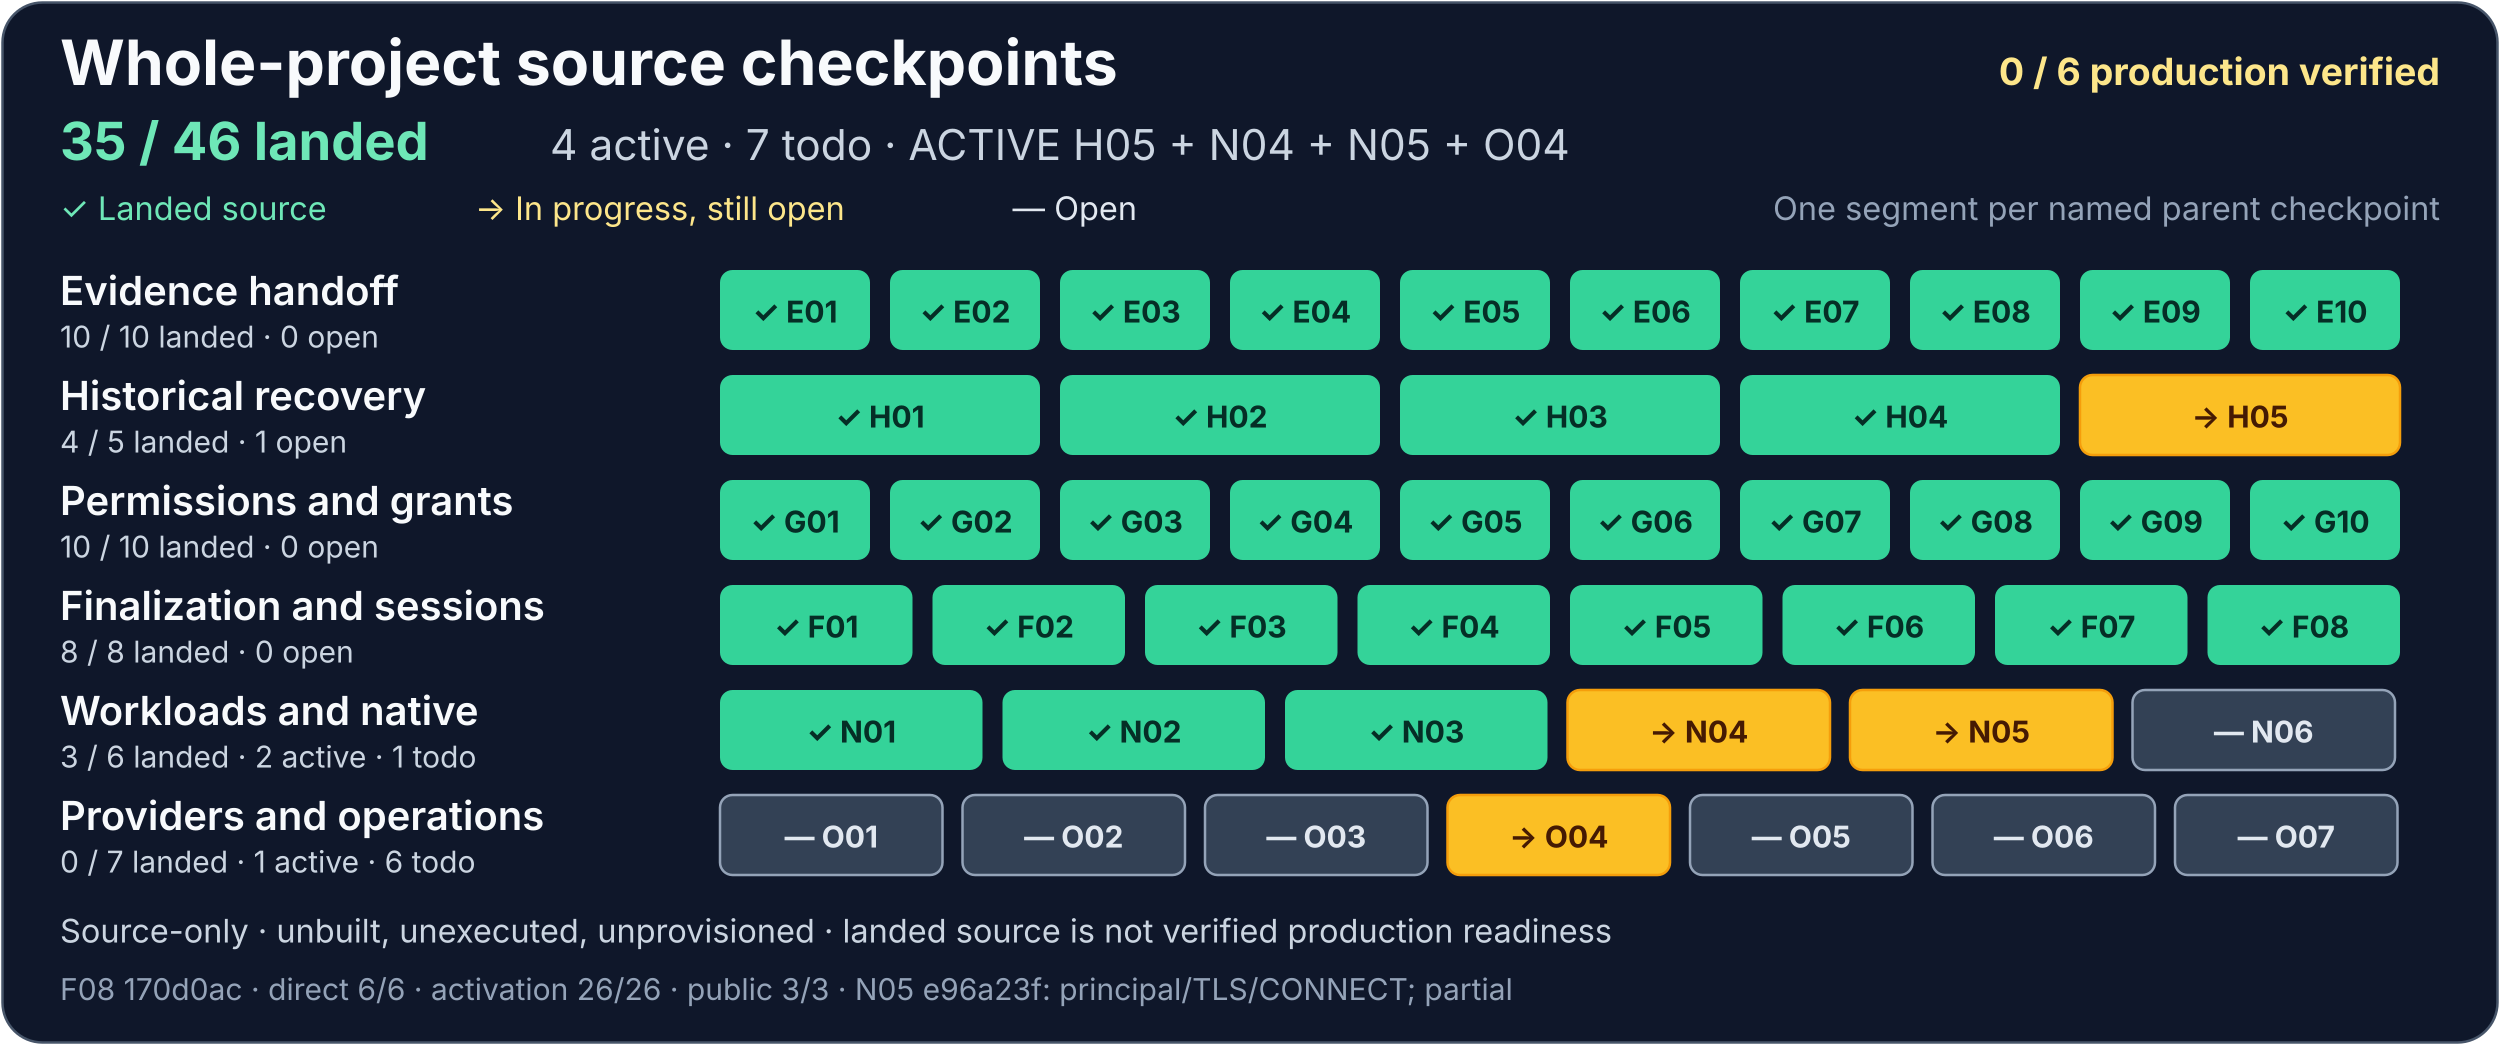
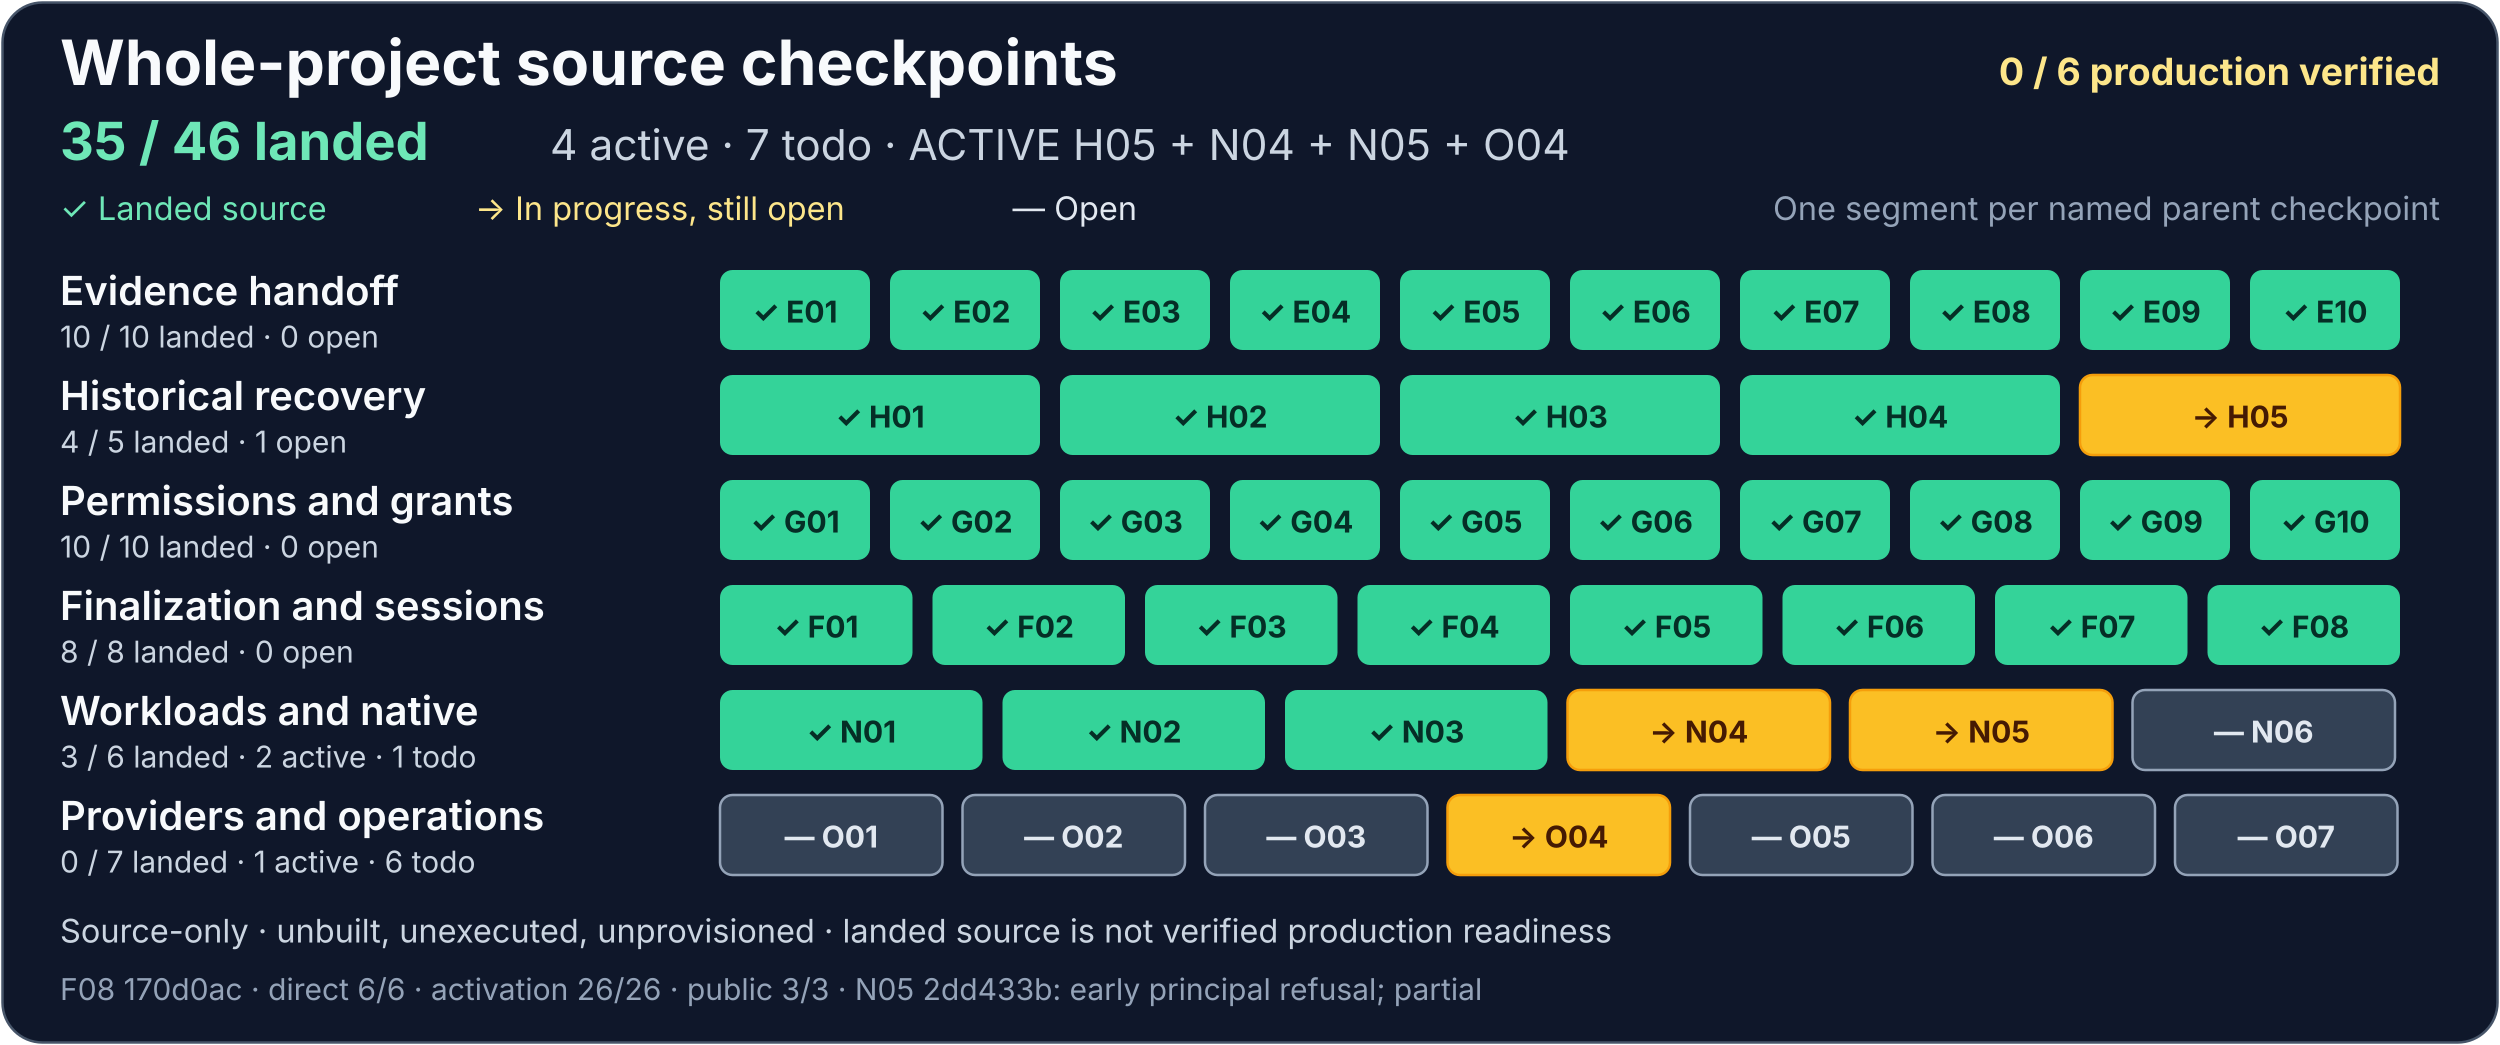
<svg xmlns="http://www.w3.org/2000/svg" width="1000" height="418" viewBox="0 0 1000 418" role="img" aria-labelledby="project-title project-description">
  <rect x="1" y="1" width="998" height="416" rx="16" fill="#0f172a" stroke="#475569" />
  <g font-family="system-ui, -apple-system, Segoe UI, sans-serif">
    <text x="24" y="34" fill="#f8fafc" font-size="25" font-weight="700">Whole-project source checkpoints</text>
    <text x="976" y="34" text-anchor="end" fill="#fde68a" font-size="15" font-weight="700">0 / 6 production verified</text>
    <text x="24" y="64" fill="#6ee7b7" font-size="21" font-weight="700">35 / 46 landed</text>
    <text x="220" y="64" fill="#cbd5e1" font-size="17">4 active · 7 todo · ACTIVE H05 + N04 + N05 + O04</text>
    <text x="24" y="88" fill="#6ee7b7" font-size="13">✓ Landed source</text>
    <text x="190" y="88" fill="#fde68a" font-size="13">→ In progress, still open</text>
    <text x="405" y="88" fill="#e2e8f0" font-size="13">— Open</text>
    <text x="976" y="88" text-anchor="end" fill="#94a3b8" font-size="13">One segment per named parent checkpoint</text>
    <g aria-label="Evidence handoff: 10 of 10 landed, zero open">
      <text x="24" y="122" fill="#f8fafc" font-size="16" font-weight="600">Evidence handoff</text>
      <text x="24" y="139" fill="#cbd5e1" font-size="12">10 / 10 landed · 0 open</text>
      <g fill="#34d399">
        <rect x="288" y="108" width="60" height="32" rx="5" />
        <rect x="356" y="108" width="60" height="32" rx="5" />
        <rect x="424" y="108" width="60" height="32" rx="5" />
        <rect x="492" y="108" width="60" height="32" rx="5" />
        <rect x="560" y="108" width="60" height="32" rx="5" />
        <rect x="628" y="108" width="60" height="32" rx="5" />
        <rect x="696" y="108" width="60" height="32" rx="5" />
        <rect x="764" y="108" width="60" height="32" rx="5" />
        <rect x="832" y="108" width="60" height="32" rx="5" />
        <rect x="900" y="108" width="60" height="32" rx="5" />
      </g>
      <g fill="#052e26" font-size="12" font-weight="700" text-anchor="middle">
        <text x="318" y="129">✓ E01</text>
        <text x="386" y="129">✓ E02</text>
        <text x="454" y="129">✓ E03</text>
        <text x="522" y="129">✓ E04</text>
        <text x="590" y="129">✓ E05</text>
        <text x="658" y="129">✓ E06</text>
        <text x="726" y="129">✓ E07</text>
        <text x="794" y="129">✓ E08</text>
        <text x="862" y="129">✓ E09</text>
        <text x="930" y="129">✓ E10</text>
      </g>
    </g>
    <g aria-label="Historical recovery: 4 of 5 landed, one open">
      <text x="24" y="164" fill="#f8fafc" font-size="16" font-weight="600">Historical recovery</text>
      <text x="24" y="181" fill="#cbd5e1" font-size="12">4 / 5 landed · 1 open</text>
      <g fill="#34d399">
        <rect x="288" y="150" width="128" height="32" rx="5" />
        <rect x="424" y="150" width="128" height="32" rx="5" />
        <rect x="560" y="150" width="128" height="32" rx="5" />
        <rect x="696" y="150" width="128" height="32" rx="5" />
      </g>
      <rect x="832" y="150" width="128" height="32" rx="5" fill="#fbbf24" stroke="#f59e0b" />
      <g fill="#052e26" font-size="12" font-weight="700" text-anchor="middle">
        <text x="352" y="171">✓ H01</text>
        <text x="488" y="171">✓ H02</text>
        <text x="624" y="171">✓ H03</text>
        <text x="760" y="171">✓ H04</text>
        <text x="896" y="171" fill="#451a03">→ H05</text>
      </g>
    </g>
    <g aria-label="Permissions and grants: 10 of 10 landed, zero open">
      <text x="24" y="206" fill="#f8fafc" font-size="16" font-weight="600">Permissions and grants</text>
      <text x="24" y="223" fill="#cbd5e1" font-size="12">10 / 10 landed · 0 open</text>
      <g fill="#34d399">
        <rect x="288" y="192" width="60" height="32" rx="5" />
        <rect x="356" y="192" width="60" height="32" rx="5" />
        <rect x="424" y="192" width="60" height="32" rx="5" />
        <rect x="492" y="192" width="60" height="32" rx="5" />
        <rect x="560" y="192" width="60" height="32" rx="5" />
        <rect x="628" y="192" width="60" height="32" rx="5" />
        <rect x="696" y="192" width="60" height="32" rx="5" />
        <rect x="764" y="192" width="60" height="32" rx="5" />
        <rect x="832" y="192" width="60" height="32" rx="5" />
        <rect x="900" y="192" width="60" height="32" rx="5" />
      </g>
      <g fill="#052e26" font-size="12" font-weight="700" text-anchor="middle">
        <text x="318" y="213">✓ G01</text>
        <text x="386" y="213">✓ G02</text>
        <text x="454" y="213">✓ G03</text>
        <text x="522" y="213">✓ G04</text>
        <text x="590" y="213">✓ G05</text>
        <text x="658" y="213">✓ G06</text>
        <text x="726" y="213">✓ G07</text>
        <text x="794" y="213">✓ G08</text>
        <text x="862" y="213">✓ G09</text>
        <text x="930" y="213">✓ G10</text>
      </g>
    </g>
    <g aria-label="Finalization and sessions: 8 of 8 landed, zero open">
      <text x="24" y="248" fill="#f8fafc" font-size="16" font-weight="600">Finalization and sessions</text>
      <text x="24" y="265" fill="#cbd5e1" font-size="12">8 / 8 landed · 0 open</text>
      <g fill="#34d399">
        <rect x="288" y="234" width="77" height="32" rx="5" />
        <rect x="373" y="234" width="77" height="32" rx="5" />
        <rect x="458" y="234" width="77" height="32" rx="5" />
        <rect x="543" y="234" width="77" height="32" rx="5" />
        <rect x="628" y="234" width="77" height="32" rx="5" />
        <rect x="713" y="234" width="77" height="32" rx="5" />
        <rect x="798" y="234" width="77" height="32" rx="5" />
      </g>
      <rect x="883" y="234" width="77" height="32" rx="5" fill="#34d399" />
      <g fill="#052e26" font-size="12" font-weight="700" text-anchor="middle">
        <text x="326.5" y="255">✓ F01</text>
        <text x="411.5" y="255">✓ F02</text>
        <text x="496.5" y="255">✓ F03</text>
        <text x="581.5" y="255">✓ F04</text>
        <text x="666.5" y="255">✓ F05</text>
        <text x="751.5" y="255">✓ F06</text>
        <text x="836.5" y="255">✓ F07</text>
        <text x="921.5" y="255">✓ F08</text>
      </g>
    </g>
    <g aria-label="Workloads and native: 3 of 6 landed, two active and one todo">
      <text x="24" y="290" fill="#f8fafc" font-size="16" font-weight="600">Workloads and native</text>
      <text x="24" y="307" fill="#cbd5e1" font-size="12">3 / 6 landed · 2 active · 1 todo</text>
      <g fill="#34d399">
        <rect x="288" y="276" width="105" height="32" rx="5" />
        <rect x="401" y="276" width="105" height="32" rx="5" />
        <rect x="514" y="276" width="105" height="32" rx="5" />
      </g>
      <g fill="#334155" stroke="#94a3b8">
        <rect x="627" y="276" width="105" height="32" rx="5" fill="#fbbf24" stroke="#f59e0b" />
-         <a href="https://github.com/AndrewMohawk/serverware/commit/e96a23f417c8ab1f67a0aa71aabd3ad31ef69978">
+         <a href="https://github.com/AndrewMohawk/serverware/commit/2dd433be0e3618f4252578976baaea773701e8fc">
          <rect x="740" y="276" width="105" height="32" rx="5" fill="#fbbf24" stroke="#f59e0b" />
        </a>
        <rect x="853" y="276" width="105" height="32" rx="5" />
      </g>
      <g font-size="12" font-weight="700" text-anchor="middle">
        <text x="340.5" y="297" fill="#052e26">✓ N01</text>
        <text x="453.5" y="297" fill="#052e26">✓ N02</text>
        <text x="566.5" y="297" fill="#052e26">✓ N03</text>
        <text x="679.5" y="297" fill="#451a03">→ N04</text>
        <text x="792.5" y="297" fill="#451a03">→ N05</text>
        <text x="905.5" y="297" fill="#e2e8f0">— N06</text>
      </g>
    </g>
    <g aria-label="Providers and operations: zero of 7 landed, one active and six todo">
      <text x="24" y="332" fill="#f8fafc" font-size="16" font-weight="600">Providers and operations</text>
      <text x="24" y="349" fill="#cbd5e1" font-size="12">0 / 7 landed · 1 active · 6 todo</text>
      <g fill="#334155" stroke="#94a3b8">
        <rect x="288" y="318" width="89" height="32" rx="5" />
        <rect x="385" y="318" width="89" height="32" rx="5" />
        <rect x="482" y="318" width="89" height="32" rx="5" />
        <rect x="579" y="318" width="89" height="32" rx="5" fill="#fbbf24" stroke="#f59e0b" />
        <rect x="676" y="318" width="89" height="32" rx="5" />
        <rect x="773" y="318" width="89" height="32" rx="5" />
        <rect x="870" y="318" width="89" height="32" rx="5" />
      </g>
      <g fill="#e2e8f0" font-size="12" font-weight="700" text-anchor="middle">
        <text x="332.5" y="339">— O01</text>
        <text x="429.5" y="339">— O02</text>
        <text x="526.5" y="339">— O03</text>
        <text x="623.5" y="339" fill="#451a03">→ O04</text>
        <text x="720.5" y="339">— O05</text>
        <text x="817.5" y="339">— O06</text>
        <text x="914.5" y="339">— O07</text>
      </g>
    </g>
    <text x="24" y="377" fill="#cbd5e1" font-size="13">Source-only · unbuilt, unexecuted, unprovisioned · landed source is not verified production readiness</text>
-     <text x="24" y="400" fill="#94a3b8" font-size="12">F08 170d0ac · direct 6/6 · activation 26/26 · public 3/3 · N05 e96a23f: principal/TLS/CONNECT; partial</text>
+     <text x="24" y="400" fill="#94a3b8" font-size="12">F08 170d0ac · direct 6/6 · activation 26/26 · public 3/3 · N05 2dd433b: early principal refusal; partial</text>
  </g>
</svg>
